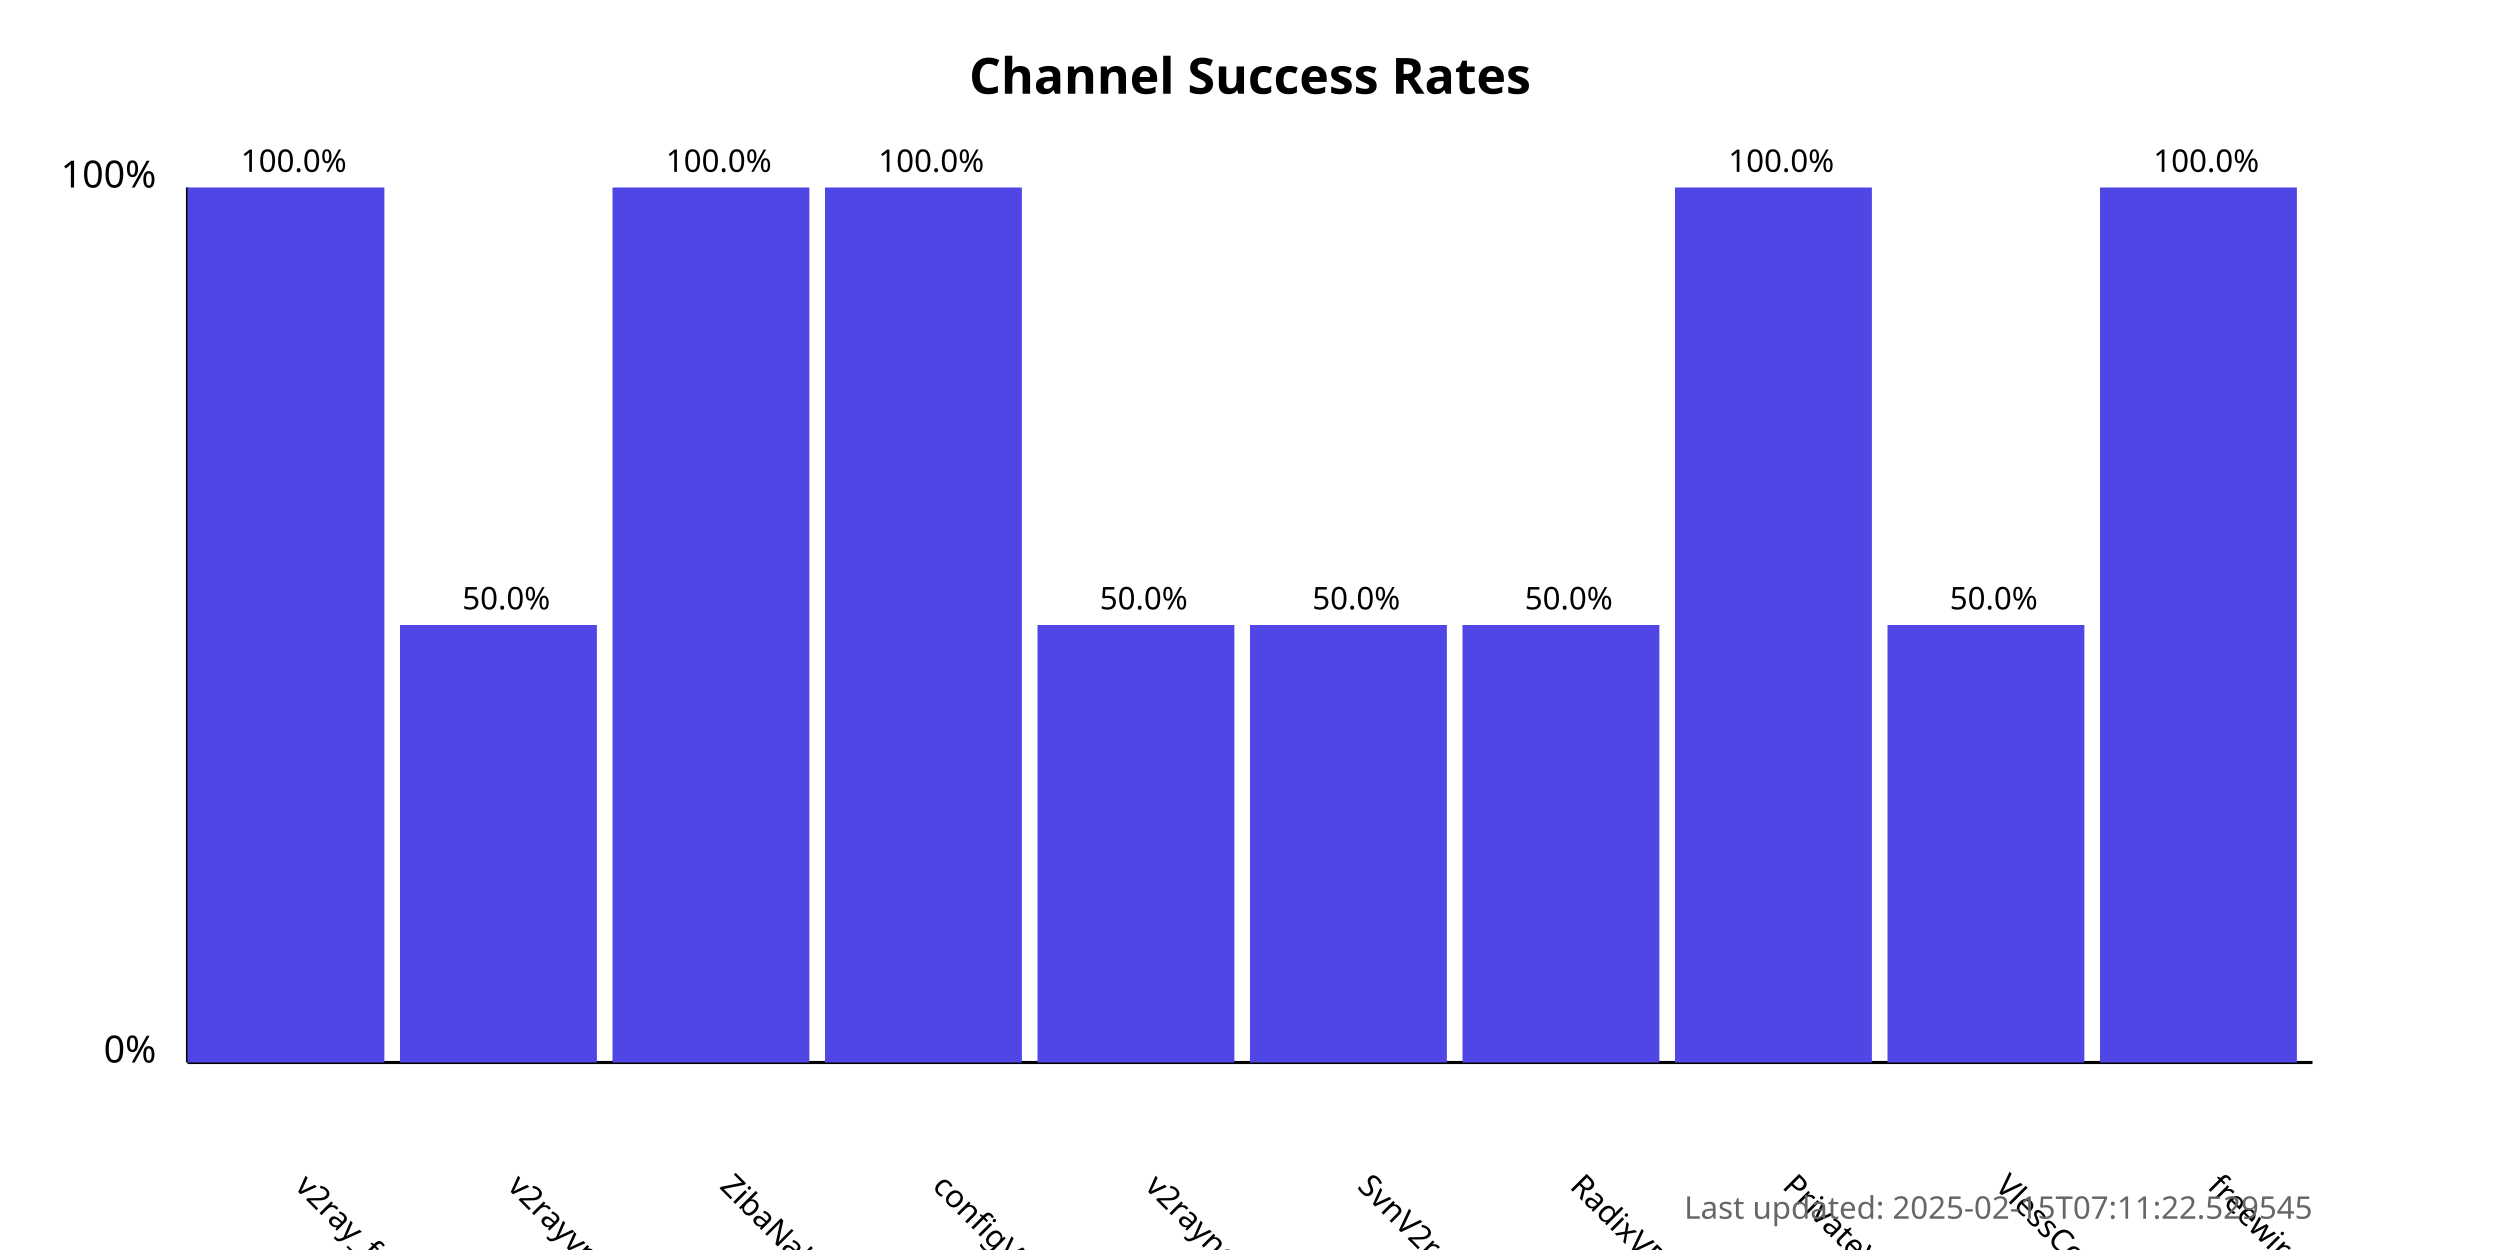
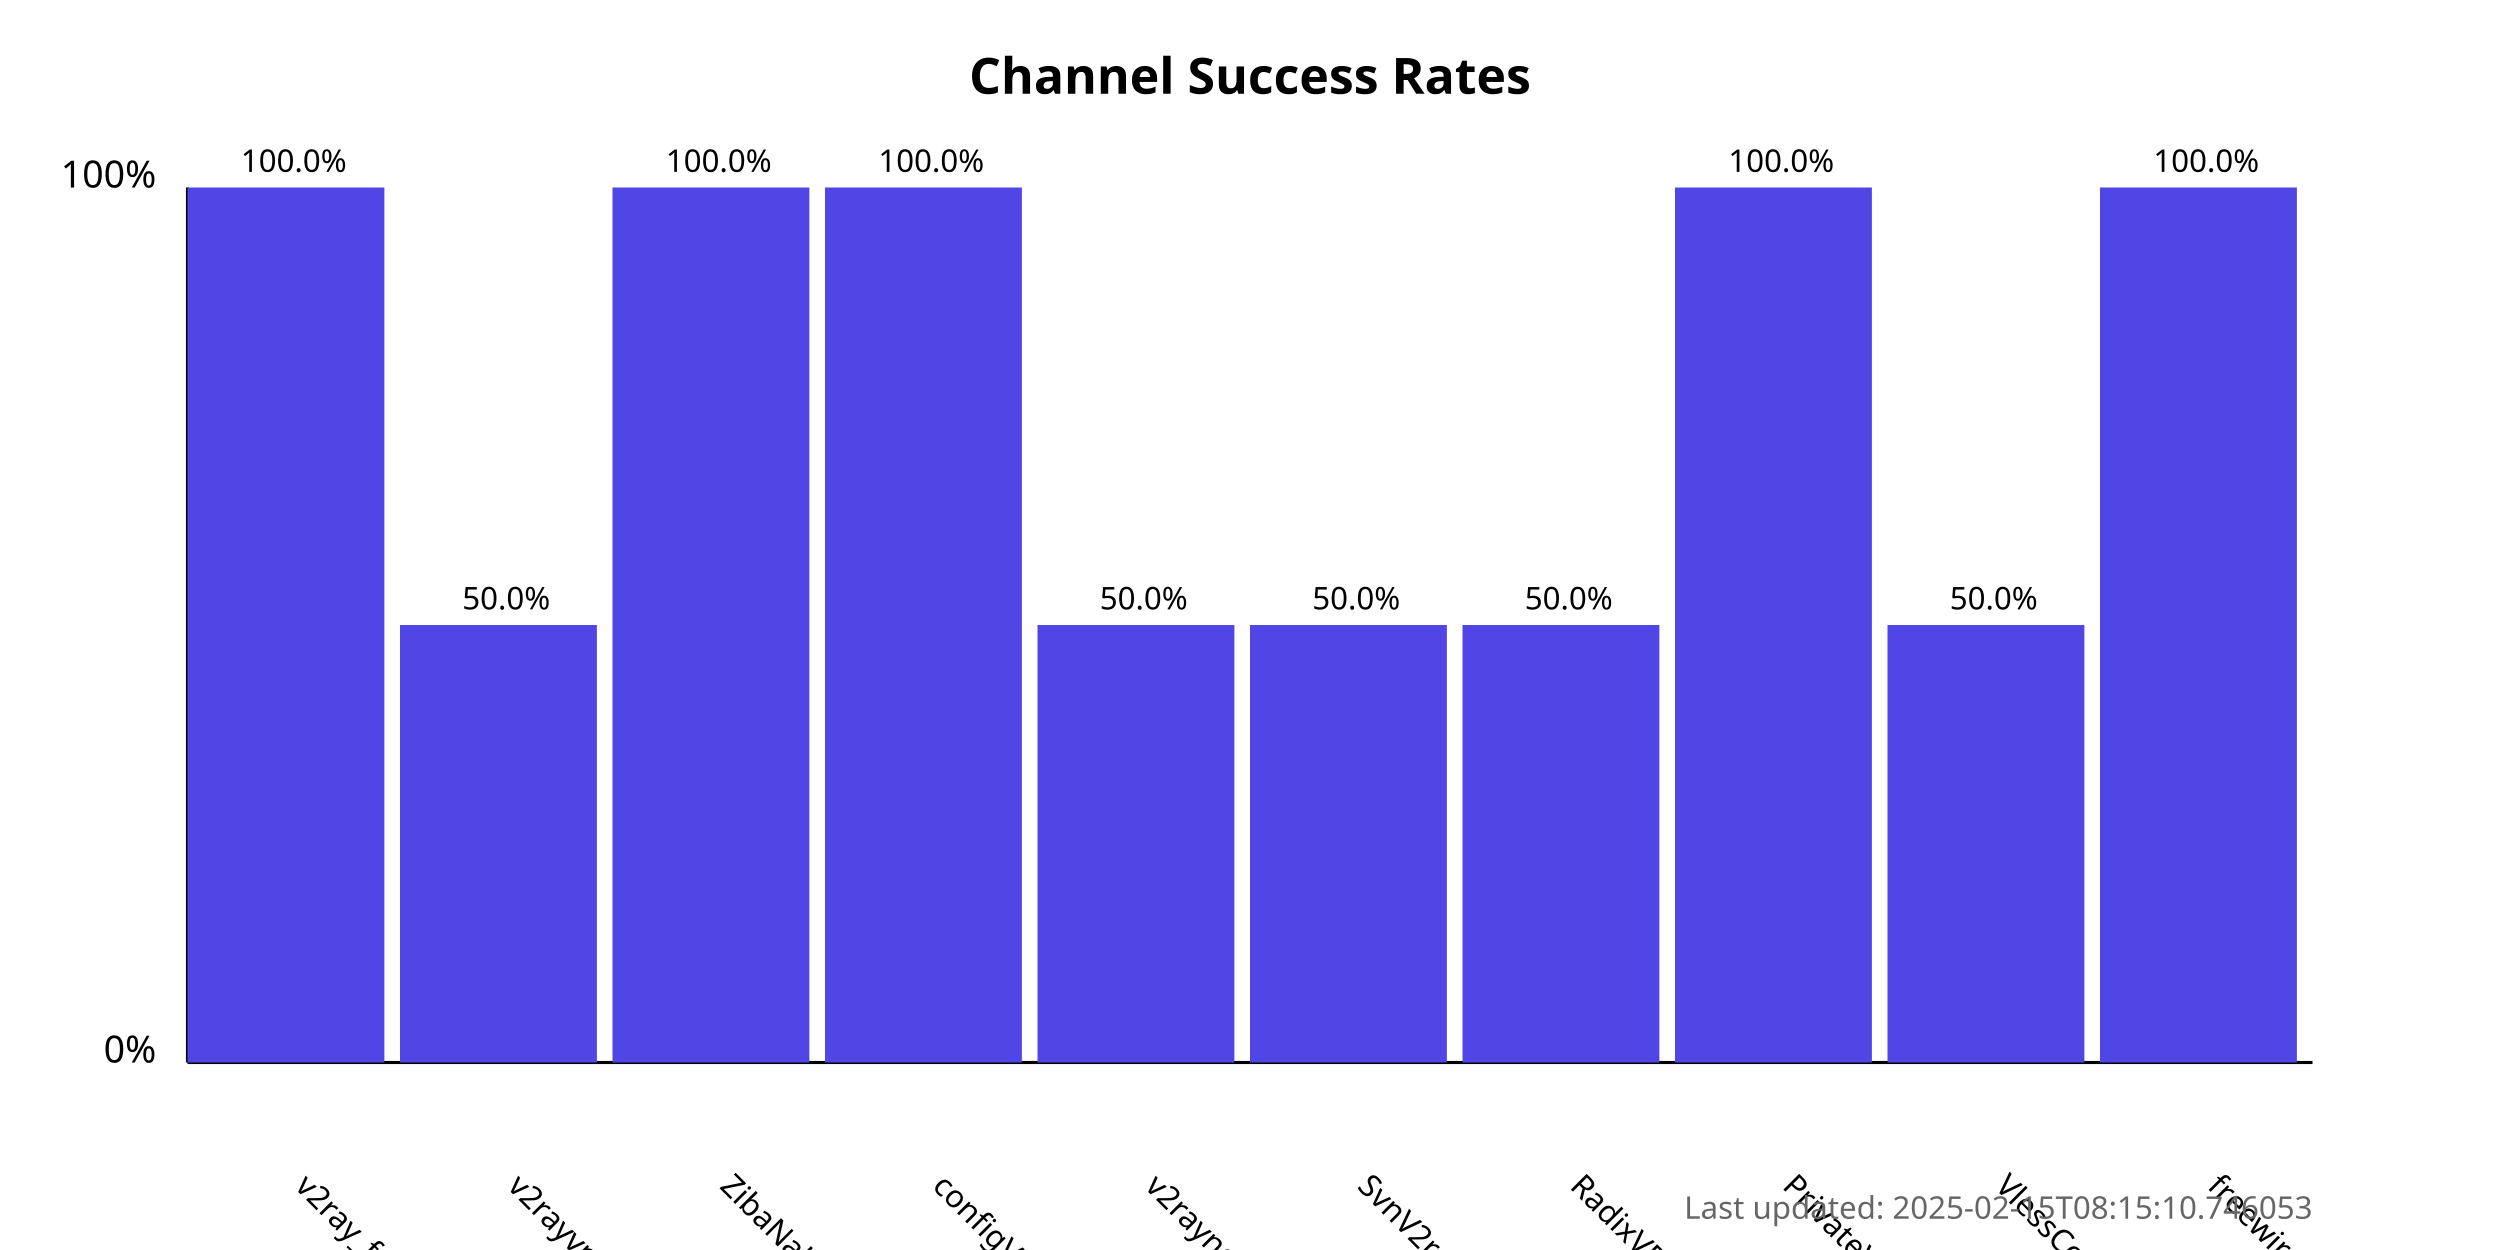
<svg xmlns="http://www.w3.org/2000/svg" width="800" height="400">
  <style>
            .chart-title { font: bold 16px sans-serif; }
            .axis-label { font: 12px sans-serif; }
            .tick-label { font: 10px sans-serif; }
            .bar { fill: #4f46e5; }
            .bar:hover { fill: #6366f1; }
            .timestamp { font: 10px sans-serif; fill: #666; }
        </style>
  <text x="400.0" y="30" text-anchor="middle" class="chart-title">
            Channel Success Rates
        </text>
  <line x1="60" y1="340" x2="60" y2="60" stroke="black" stroke-width="1" />
  <line x1="60" y1="340" x2="740" y2="340" stroke="black" stroke-width="1" />
  <text x="50" y="340" text-anchor="end" class="axis-label">0%</text>
  <text x="50" y="60" text-anchor="end" class="axis-label">100%</text>
  <g>
    <rect x="60" y="60.0" width="63.0" height="280.0" class="bar" />
    <text x="94.0" y="380" transform="rotate(45, 94.0, 380)" text-anchor="start" class="tick-label">
                v2ray_free_conf
            </text>
    <text x="94.0" y="55.0" text-anchor="middle" class="tick-label">
                100.0%
            </text>
  </g>
  <g>
    <rect x="128.0" y="200.0" width="63.0" height="140.0" class="bar" />
    <text x="162.0" y="380" transform="rotate(45, 162.0, 380)" text-anchor="start" class="tick-label">
                v2rayvpno
            </text>
    <text x="162.0" y="195.0" text-anchor="middle" class="tick-label">
                50.0%
            </text>
  </g>
  <g>
    <rect x="196.0" y="60.0" width="63.0" height="280.0" class="bar" />
    <text x="230.0" y="380" transform="rotate(45, 230.0, 380)" text-anchor="start" class="tick-label">
                ZibaNabz
            </text>
    <text x="230.0" y="55.0" text-anchor="middle" class="tick-label">
                100.0%
            </text>
  </g>
  <g>
    <rect x="264.0" y="60.0" width="63.0" height="280.0" class="bar" />
    <text x="298.0" y="380" transform="rotate(45, 298.0, 380)" text-anchor="start" class="tick-label">
                configV2rayForFree
            </text>
    <text x="298.0" y="55.0" text-anchor="middle" class="tick-label">
                100.0%
            </text>
  </g>
  <g>
    <rect x="332.0" y="200.0" width="63.0" height="140.0" class="bar" />
    <text x="366.0" y="380" transform="rotate(45, 366.0, 380)" text-anchor="start" class="tick-label">
                v2rayngvpn
            </text>
    <text x="366.0" y="195.0" text-anchor="middle" class="tick-label">
                50.0%
            </text>
  </g>
  <g>
    <rect x="400.0" y="200.0" width="63.0" height="140.0" class="bar" />
    <text x="434.0" y="380" transform="rotate(45, 434.0, 380)" text-anchor="start" class="tick-label">
                SvnV2ray
            </text>
    <text x="434.0" y="195.0" text-anchor="middle" class="tick-label">
                50.0%
            </text>
  </g>
  <g>
    <rect x="468.0" y="200.0" width="63.0" height="140.0" class="bar" />
    <text x="502.0" y="380" transform="rotate(45, 502.0, 380)" text-anchor="start" class="tick-label">
                RadixVPN
            </text>
    <text x="502.0" y="195.0" text-anchor="middle" class="tick-label">
                50.0%
            </text>
  </g>
  <g>
    <rect x="536.0" y="60.0" width="63.0" height="280.0" class="bar" />
    <text x="570.0" y="380" transform="rotate(45, 570.0, 380)" text-anchor="start" class="tick-label">
                PrivateVPNs
            </text>
    <text x="570.0" y="55.0" text-anchor="middle" class="tick-label">
                100.0%
            </text>
  </g>
  <g>
    <rect x="604.0" y="200.0" width="63.0" height="140.0" class="bar" />
    <text x="638.0" y="380" transform="rotate(45, 638.0, 380)" text-anchor="start" class="tick-label">
                VlessConfig
            </text>
    <text x="638.0" y="195.0" text-anchor="middle" class="tick-label">
                50.0%
            </text>
  </g>
  <g>
    <rect x="672.0" y="60.0" width="63.0" height="280.0" class="bar" />
    <text x="706.0" y="380" transform="rotate(45, 706.0, 380)" text-anchor="start" class="tick-label">
                freewireguard
            </text>
    <text x="706.0" y="55.0" text-anchor="middle" class="tick-label">
                100.0%
            </text>
  </g>
  <text x="740" y="390" text-anchor="end" class="timestamp">
-             Last updated: 2025-02-15T07:11:22.529545
+             Last updated: 2025-02-15T08:15:10.746053
        </text>
</svg>
